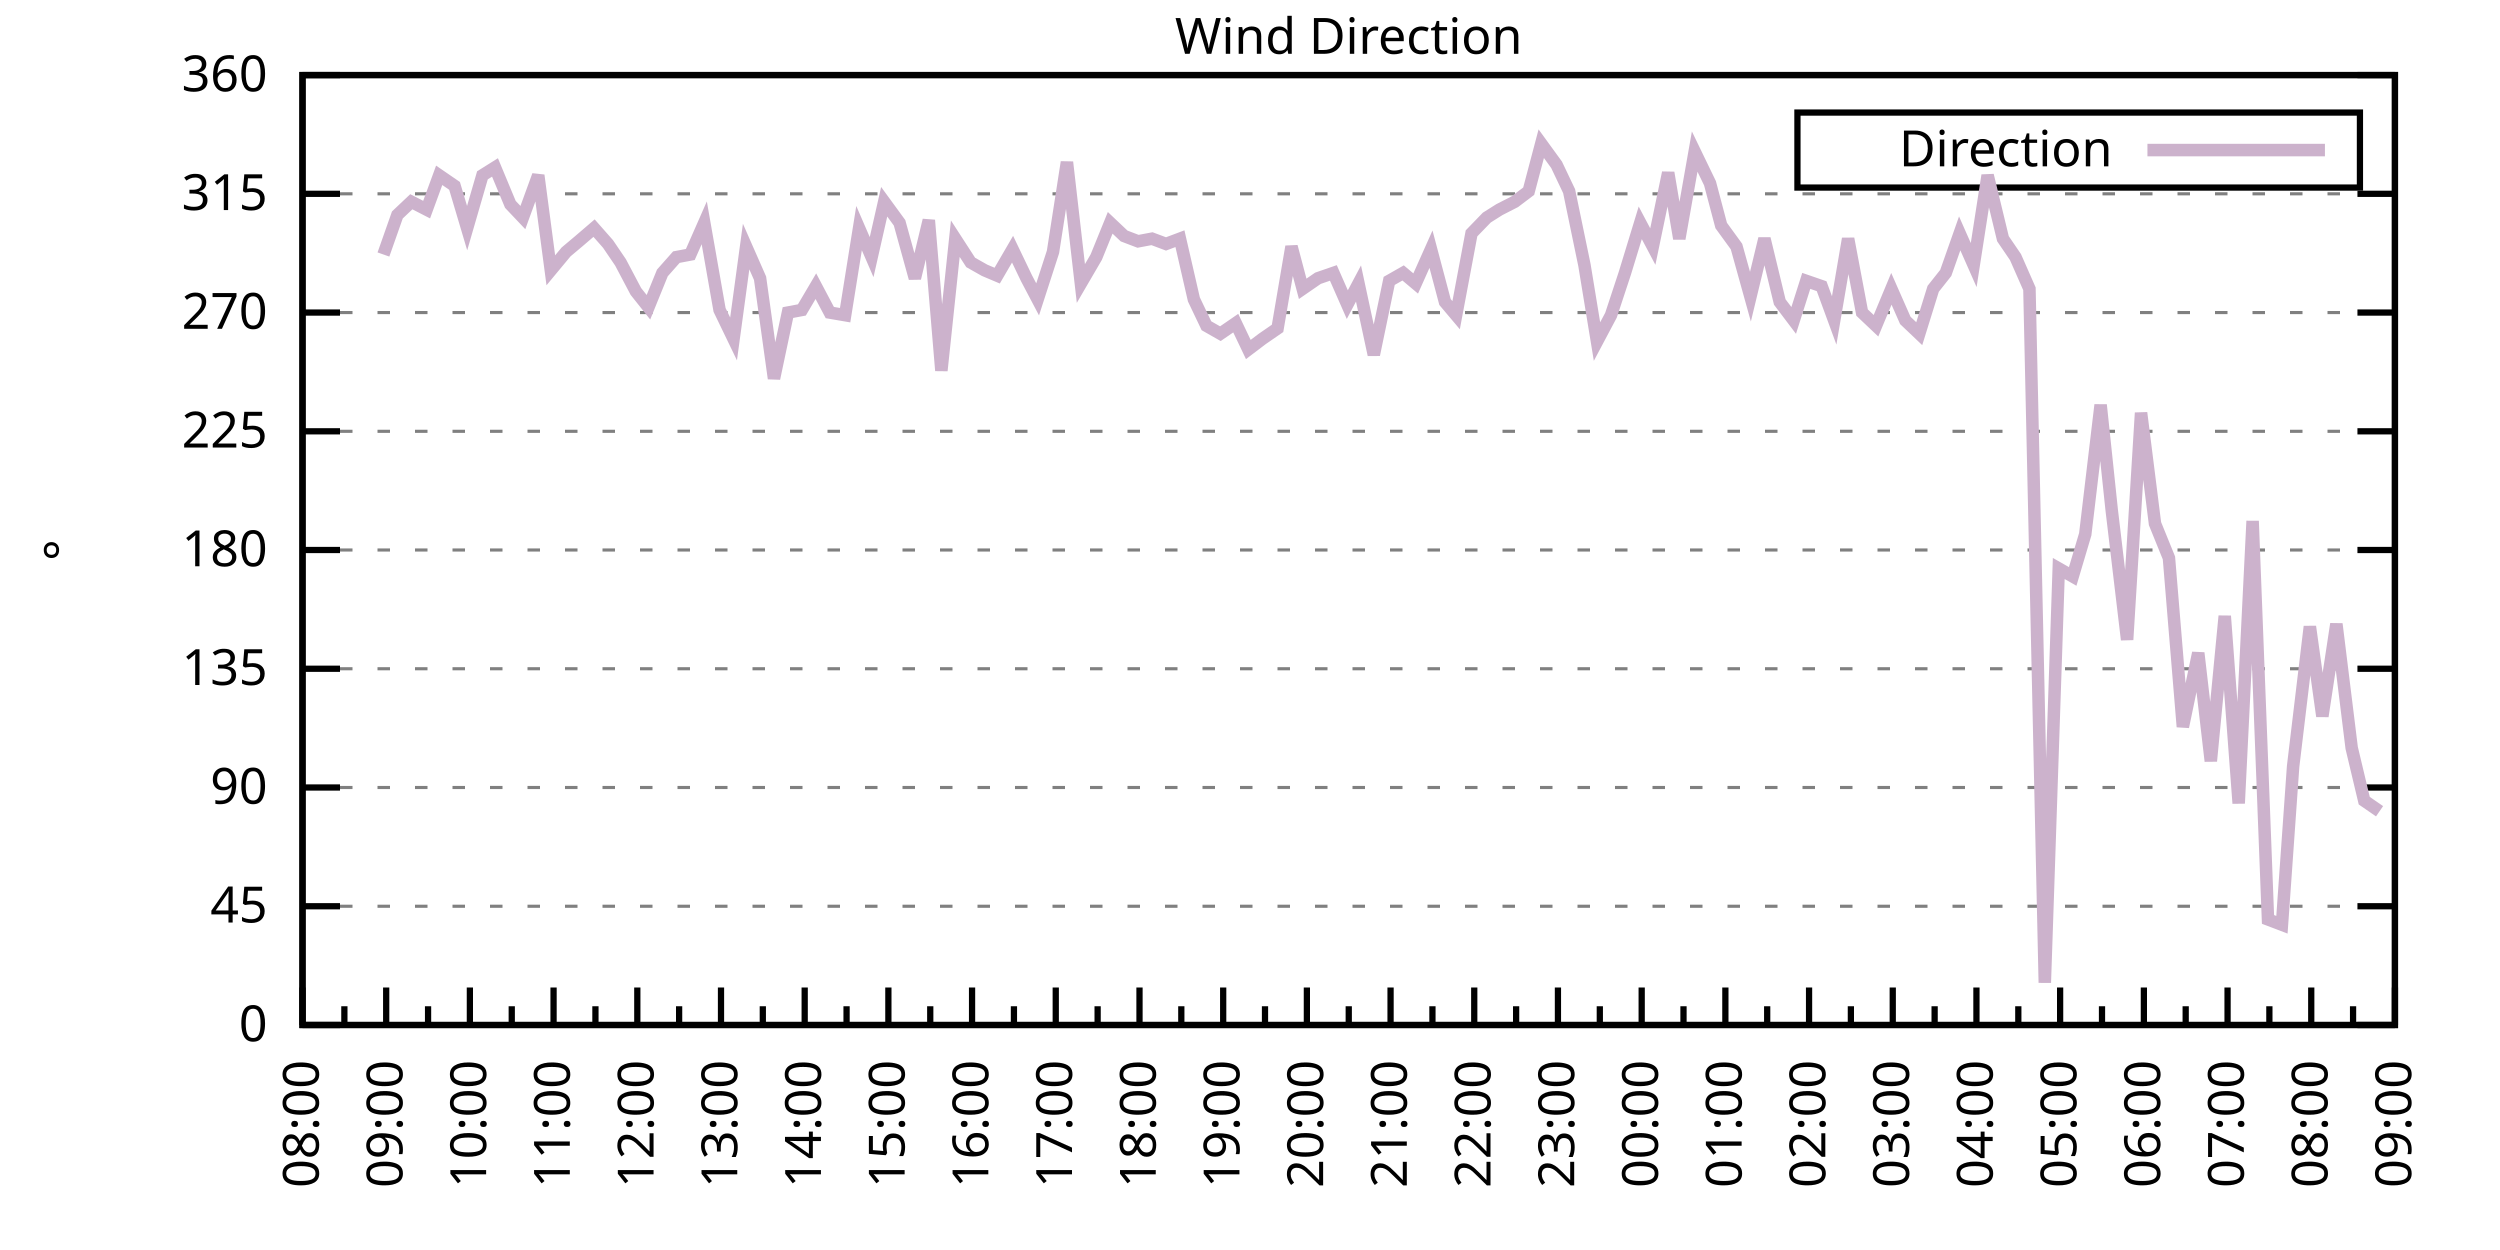
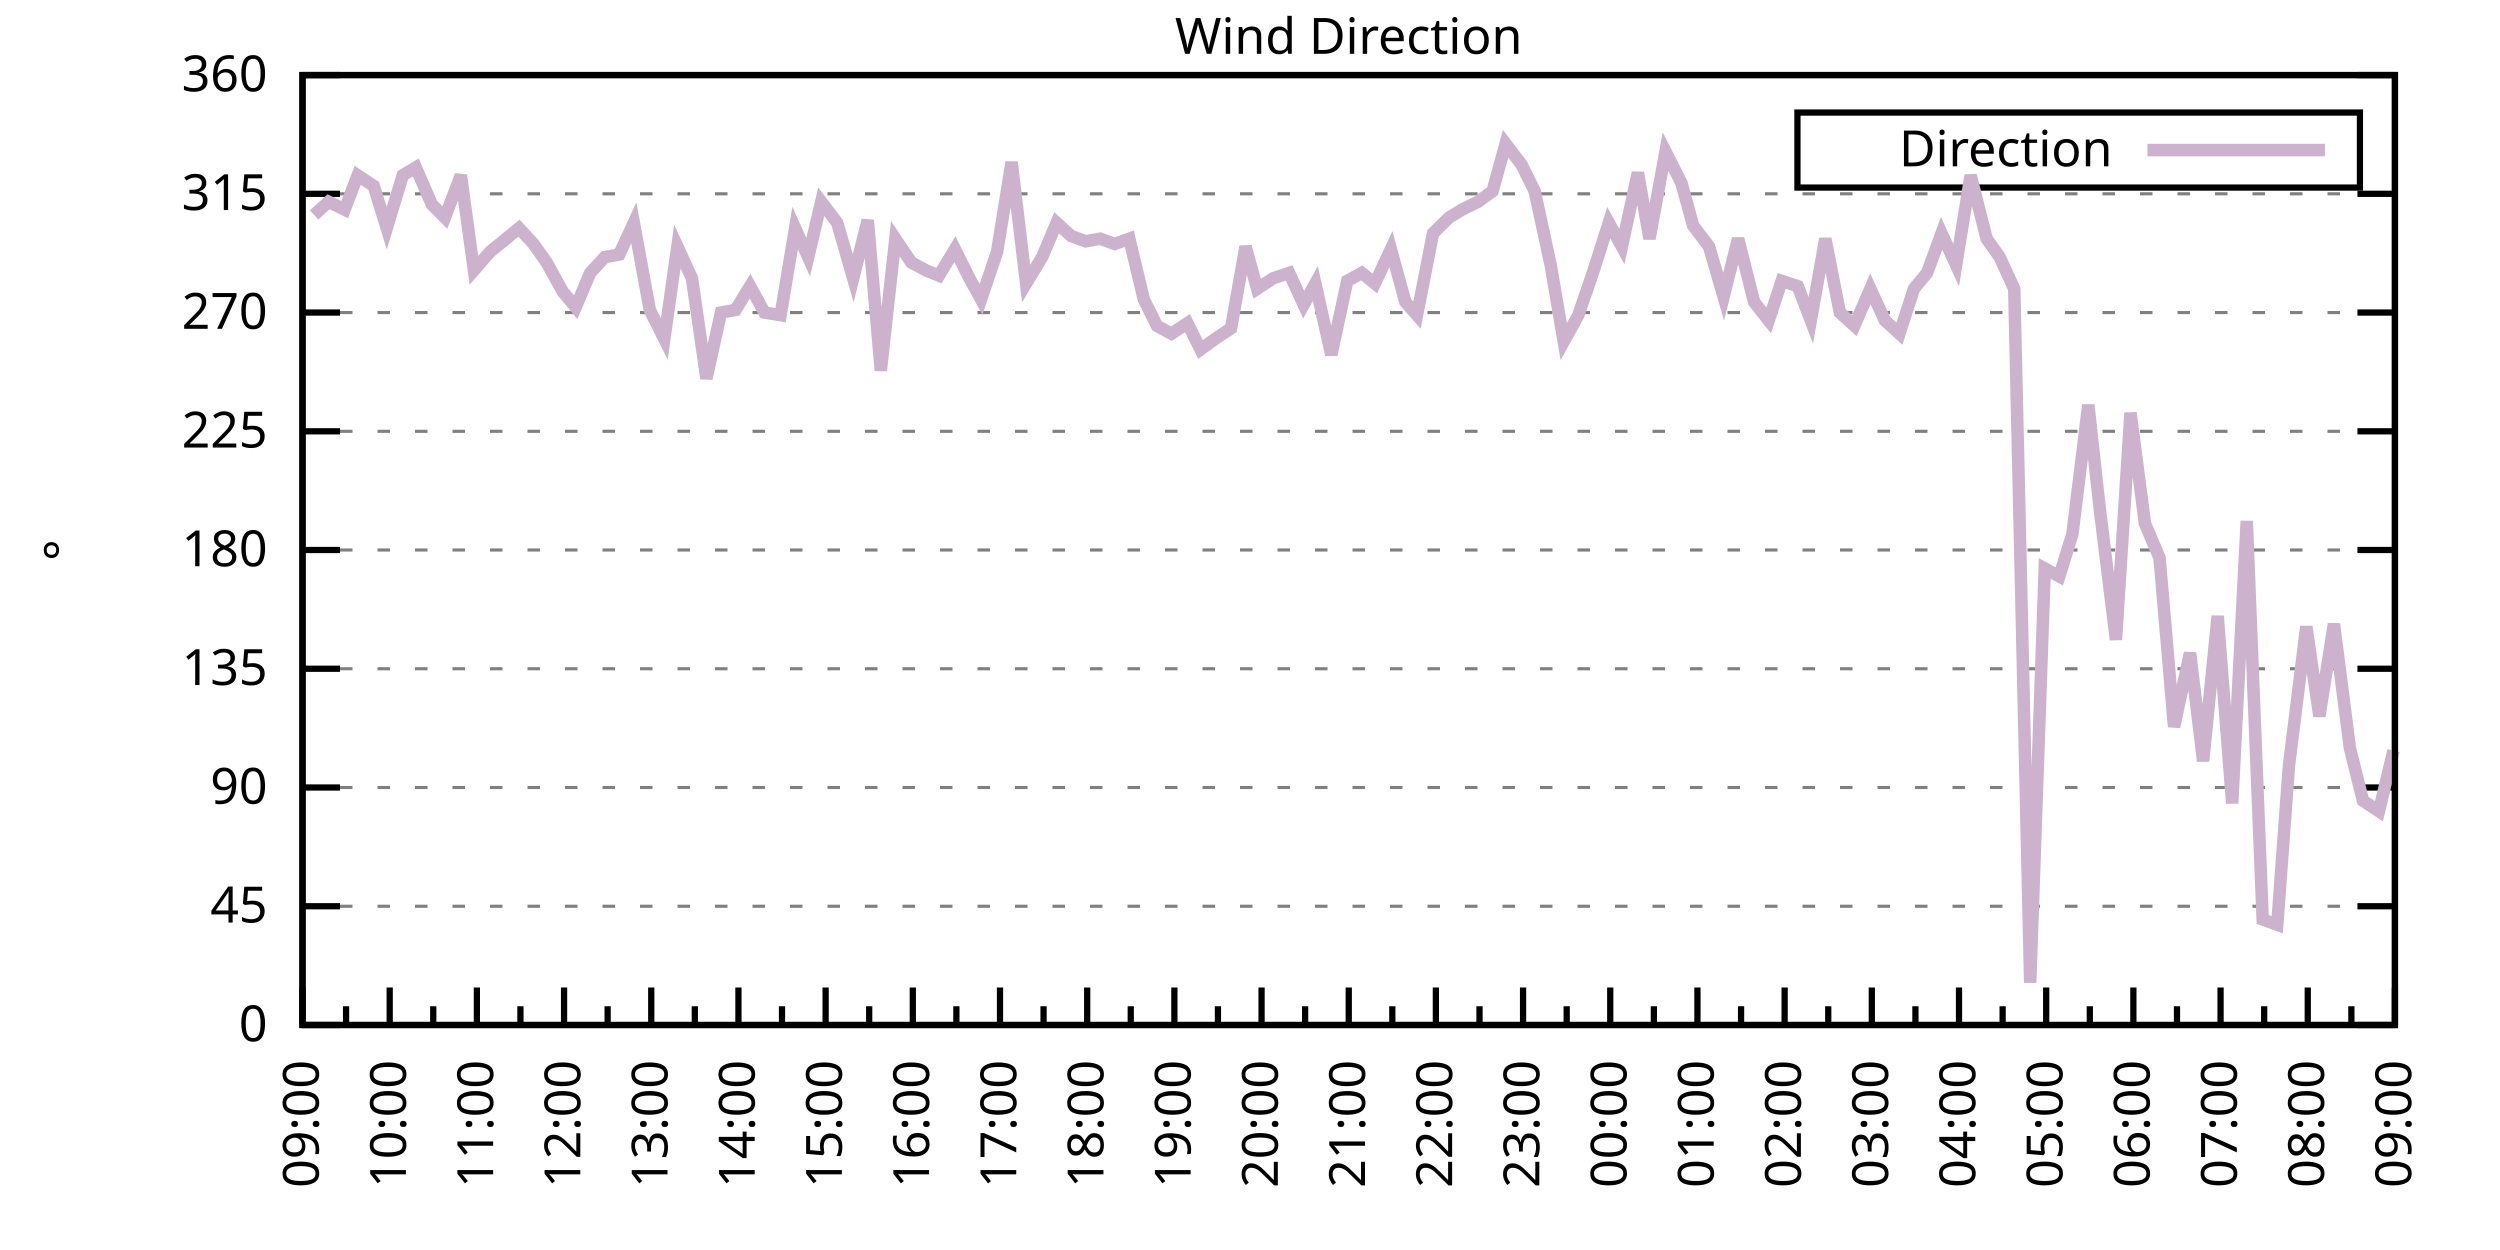
<svg xmlns="http://www.w3.org/2000/svg" xmlns:xlink="http://www.w3.org/1999/xlink" width="400" height="200" viewBox="0 0 400 200">
  <g id="gnuplot_canvas">
    <rect x="0" y="0" width="400" height="200" fill="none" />
    <defs>
      <circle id="gpDot" r="0.5" stroke-width="0.5" stroke="currentColor" />
      <path id="gpPt0" stroke-width="0.333" stroke="currentColor" d="M-1,0 h2 M0,-1 v2" />
      <path id="gpPt1" stroke-width="0.333" stroke="currentColor" d="M-1,-1 L1,1 M1,-1 L-1,1" />
      <path id="gpPt2" stroke-width="0.333" stroke="currentColor" d="M-1,0 L1,0 M0,-1 L0,1 M-1,-1 L1,1 M-1,1 L1,-1" />
      <rect id="gpPt3" stroke-width="0.333" stroke="currentColor" x="-1" y="-1" width="2" height="2" />
      <rect id="gpPt4" stroke-width="0.333" stroke="currentColor" fill="currentColor" x="-1" y="-1" width="2" height="2" />
      <circle id="gpPt5" stroke-width="0.333" stroke="currentColor" cx="0" cy="0" r="1" />
      <use xlink:href="#gpPt5" id="gpPt6" fill="currentColor" stroke="none" />
      <path id="gpPt7" stroke-width="0.333" stroke="currentColor" d="M0,-1.33 L-1.33,0.67 L1.33,0.67 z" />
      <use xlink:href="#gpPt7" id="gpPt8" fill="currentColor" stroke="none" />
      <use xlink:href="#gpPt7" id="gpPt9" stroke="currentColor" transform="rotate(180)" />
      <use xlink:href="#gpPt9" id="gpPt10" fill="currentColor" stroke="none" />
      <use xlink:href="#gpPt3" id="gpPt11" stroke="currentColor" transform="rotate(45)" />
      <use xlink:href="#gpPt11" id="gpPt12" fill="currentColor" stroke="none" />
      <path id="gpPt13" stroke-width="0.333" stroke="currentColor" d="M0,1.330 L1.265,0.411 L0.782,-1.067 L-0.782,-1.076 L-1.265,0.411 z" />
      <use xlink:href="#gpPt13" id="gpPt14" fill="currentColor" stroke="none" />
      <filter id="textbox" filterUnits="objectBoundingBox" x="0" y="0" height="1" width="1">
        <feFlood flood-color="white" flood-opacity="1" result="bgnd" />
        <feComposite in="SourceGraphic" in2="bgnd" operator="atop" />
      </filter>
      <filter id="greybox" filterUnits="objectBoundingBox" x="0" y="0" height="1" width="1">
        <feFlood flood-color="lightgrey" flood-opacity="1" result="grey" />
        <feComposite in="SourceGraphic" in2="grey" operator="atop" />
      </filter>
    </defs>
    <g fill="none" color="white" stroke="currentColor" stroke-width="1.00" stroke-linecap="butt" stroke-linejoin="miter">
</g>
    <g fill="none" color="black" stroke="currentColor" stroke-width="1.00" stroke-linecap="butt" stroke-linejoin="miter">
      <g stroke="none" shape-rendering="crispEdges">
        <polygon fill="rgb(255, 255, 255)" points="48.40,164.00 383.18,164.00 383.18,12.02 48.40,12.02 " />
      </g>
    </g>
    <g fill="none" color="black" stroke="currentColor" stroke-width="1.00" stroke-linecap="butt" stroke-linejoin="miter">
</g>
    <g fill="none" color="black" stroke="black" stroke-width="0.50" stroke-linecap="butt" stroke-linejoin="miter">
</g>
    <g fill="none" color="gray" stroke="currentColor" stroke-width="0.50" stroke-linecap="butt" stroke-linejoin="miter">
      <path stroke="gray" stroke-dasharray="2,4" class="gridline" d="M48.40,164.00 L383.19,164.00  " />
    </g>
    <g fill="none" color="gray" stroke="gray" stroke-width="1.00" stroke-linecap="butt" stroke-linejoin="miter">
</g>
    <g fill="none" color="black" stroke="currentColor" stroke-width="1.00" stroke-linecap="butt" stroke-linejoin="miter">
      <path stroke="black" d="M48.40,164.00 L54.40,164.00 M383.19,164.00 L377.19,164.00  " />
      <g transform="translate(42.80,166.60)" stroke="none" fill="black" font-family="Sans" font-size="8.00" text-anchor="end">
        <text>
          <tspan font-family="Sans"> 0</tspan>
        </text>
      </g>
    </g>
    <g fill="none" color="black" stroke="currentColor" stroke-width="1.00" stroke-linecap="butt" stroke-linejoin="miter">
</g>
    <g fill="none" color="black" stroke="black" stroke-width="0.50" stroke-linecap="butt" stroke-linejoin="miter">
</g>
    <g fill="none" color="gray" stroke="currentColor" stroke-width="0.50" stroke-linecap="butt" stroke-linejoin="miter">
      <path stroke="gray" stroke-dasharray="2,4" class="gridline" d="M48.40,145.00 L383.19,145.00  " />
    </g>
    <g fill="none" color="gray" stroke="gray" stroke-width="1.00" stroke-linecap="butt" stroke-linejoin="miter">
</g>
    <g fill="none" color="black" stroke="currentColor" stroke-width="1.00" stroke-linecap="butt" stroke-linejoin="miter">
      <path stroke="black" d="M48.40,145.00 L54.40,145.00 M383.19,145.00 L377.19,145.00  " />
      <g transform="translate(42.80,147.60)" stroke="none" fill="black" font-family="Sans" font-size="8.00" text-anchor="end">
        <text>
          <tspan font-family="Sans"> 45</tspan>
        </text>
      </g>
    </g>
    <g fill="none" color="black" stroke="currentColor" stroke-width="1.00" stroke-linecap="butt" stroke-linejoin="miter">
</g>
    <g fill="none" color="black" stroke="black" stroke-width="0.50" stroke-linecap="butt" stroke-linejoin="miter">
</g>
    <g fill="none" color="gray" stroke="currentColor" stroke-width="0.50" stroke-linecap="butt" stroke-linejoin="miter">
      <path stroke="gray" stroke-dasharray="2,4" class="gridline" d="M48.40,126.00 L383.19,126.00  " />
    </g>
    <g fill="none" color="gray" stroke="gray" stroke-width="1.00" stroke-linecap="butt" stroke-linejoin="miter">
</g>
    <g fill="none" color="black" stroke="currentColor" stroke-width="1.00" stroke-linecap="butt" stroke-linejoin="miter">
      <path stroke="black" d="M48.40,126.00 L54.40,126.00 M383.19,126.00 L377.19,126.00  " />
      <g transform="translate(42.80,128.60)" stroke="none" fill="black" font-family="Sans" font-size="8.00" text-anchor="end">
        <text>
          <tspan font-family="Sans"> 90</tspan>
        </text>
      </g>
    </g>
    <g fill="none" color="black" stroke="currentColor" stroke-width="1.00" stroke-linecap="butt" stroke-linejoin="miter">
</g>
    <g fill="none" color="black" stroke="black" stroke-width="0.50" stroke-linecap="butt" stroke-linejoin="miter">
</g>
    <g fill="none" color="gray" stroke="currentColor" stroke-width="0.50" stroke-linecap="butt" stroke-linejoin="miter">
      <path stroke="gray" stroke-dasharray="2,4" class="gridline" d="M48.40,107.00 L383.19,107.00  " />
    </g>
    <g fill="none" color="gray" stroke="gray" stroke-width="1.00" stroke-linecap="butt" stroke-linejoin="miter">
</g>
    <g fill="none" color="black" stroke="currentColor" stroke-width="1.00" stroke-linecap="butt" stroke-linejoin="miter">
      <path stroke="black" d="M48.40,107.00 L54.40,107.00 M383.19,107.00 L377.19,107.00  " />
      <g transform="translate(42.80,109.60)" stroke="none" fill="black" font-family="Sans" font-size="8.00" text-anchor="end">
        <text>
          <tspan font-family="Sans"> 135</tspan>
        </text>
      </g>
    </g>
    <g fill="none" color="black" stroke="currentColor" stroke-width="1.00" stroke-linecap="butt" stroke-linejoin="miter">
</g>
    <g fill="none" color="black" stroke="black" stroke-width="0.50" stroke-linecap="butt" stroke-linejoin="miter">
</g>
    <g fill="none" color="gray" stroke="currentColor" stroke-width="0.50" stroke-linecap="butt" stroke-linejoin="miter">
      <path stroke="gray" stroke-dasharray="2,4" class="gridline" d="M48.40,88.00 L383.19,88.00  " />
    </g>
    <g fill="none" color="gray" stroke="gray" stroke-width="1.00" stroke-linecap="butt" stroke-linejoin="miter">
</g>
    <g fill="none" color="black" stroke="currentColor" stroke-width="1.00" stroke-linecap="butt" stroke-linejoin="miter">
      <path stroke="black" d="M48.40,88.00 L54.40,88.00 M383.19,88.00 L377.19,88.00  " />
      <g transform="translate(42.80,90.60)" stroke="none" fill="black" font-family="Sans" font-size="8.00" text-anchor="end">
        <text>
          <tspan font-family="Sans"> 180</tspan>
        </text>
      </g>
    </g>
    <g fill="none" color="black" stroke="currentColor" stroke-width="1.00" stroke-linecap="butt" stroke-linejoin="miter">
</g>
    <g fill="none" color="black" stroke="black" stroke-width="0.50" stroke-linecap="butt" stroke-linejoin="miter">
</g>
    <g fill="none" color="gray" stroke="currentColor" stroke-width="0.50" stroke-linecap="butt" stroke-linejoin="miter">
      <path stroke="gray" stroke-dasharray="2,4" class="gridline" d="M48.40,69.01 L383.19,69.01  " />
    </g>
    <g fill="none" color="gray" stroke="gray" stroke-width="1.00" stroke-linecap="butt" stroke-linejoin="miter">
</g>
    <g fill="none" color="black" stroke="currentColor" stroke-width="1.00" stroke-linecap="butt" stroke-linejoin="miter">
      <path stroke="black" d="M48.40,69.01 L54.40,69.01 M383.19,69.01 L377.19,69.01  " />
      <g transform="translate(42.80,71.61)" stroke="none" fill="black" font-family="Sans" font-size="8.00" text-anchor="end">
        <text>
          <tspan font-family="Sans"> 225</tspan>
        </text>
      </g>
    </g>
    <g fill="none" color="black" stroke="currentColor" stroke-width="1.00" stroke-linecap="butt" stroke-linejoin="miter">
</g>
    <g fill="none" color="black" stroke="black" stroke-width="0.50" stroke-linecap="butt" stroke-linejoin="miter">
</g>
    <g fill="none" color="gray" stroke="currentColor" stroke-width="0.50" stroke-linecap="butt" stroke-linejoin="miter">
      <path stroke="gray" stroke-dasharray="2,4" class="gridline" d="M48.40,50.01 L383.19,50.01  " />
    </g>
    <g fill="none" color="gray" stroke="gray" stroke-width="1.00" stroke-linecap="butt" stroke-linejoin="miter">
</g>
    <g fill="none" color="black" stroke="currentColor" stroke-width="1.00" stroke-linecap="butt" stroke-linejoin="miter">
      <path stroke="black" d="M48.40,50.01 L54.40,50.01 M383.19,50.01 L377.19,50.01  " />
      <g transform="translate(42.80,52.61)" stroke="none" fill="black" font-family="Sans" font-size="8.00" text-anchor="end">
        <text>
          <tspan font-family="Sans"> 270</tspan>
        </text>
      </g>
    </g>
    <g fill="none" color="black" stroke="currentColor" stroke-width="1.00" stroke-linecap="butt" stroke-linejoin="miter">
</g>
    <g fill="none" color="black" stroke="black" stroke-width="0.50" stroke-linecap="butt" stroke-linejoin="miter">
</g>
    <g fill="none" color="gray" stroke="currentColor" stroke-width="0.50" stroke-linecap="butt" stroke-linejoin="miter">
      <path stroke="gray" stroke-dasharray="2,4" class="gridline" d="M48.40,31.01 L383.19,31.01  " />
    </g>
    <g fill="none" color="gray" stroke="gray" stroke-width="1.00" stroke-linecap="butt" stroke-linejoin="miter">
</g>
    <g fill="none" color="black" stroke="currentColor" stroke-width="1.00" stroke-linecap="butt" stroke-linejoin="miter">
      <path stroke="black" d="M48.40,31.01 L54.40,31.01 M383.19,31.01 L377.19,31.01  " />
      <g transform="translate(42.80,33.61)" stroke="none" fill="black" font-family="Sans" font-size="8.00" text-anchor="end">
        <text>
          <tspan font-family="Sans"> 315</tspan>
        </text>
      </g>
    </g>
    <g fill="none" color="black" stroke="currentColor" stroke-width="1.00" stroke-linecap="butt" stroke-linejoin="miter">
</g>
    <g fill="none" color="black" stroke="black" stroke-width="0.50" stroke-linecap="butt" stroke-linejoin="miter">
</g>
    <g fill="none" color="gray" stroke="currentColor" stroke-width="0.50" stroke-linecap="butt" stroke-linejoin="miter">
      <path stroke="gray" stroke-dasharray="2,4" class="gridline" d="M48.40,12.01 L383.19,12.01  " />
    </g>
    <g fill="none" color="gray" stroke="gray" stroke-width="1.00" stroke-linecap="butt" stroke-linejoin="miter">
</g>
    <g fill="none" color="black" stroke="currentColor" stroke-width="1.00" stroke-linecap="butt" stroke-linejoin="miter">
      <path stroke="black" d="M48.40,12.01 L54.40,12.01 M383.19,12.01 L377.19,12.01  " />
      <g transform="translate(42.80,14.61)" stroke="none" fill="black" font-family="Sans" font-size="8.00" text-anchor="end">
        <text>
          <tspan font-family="Sans"> 360</tspan>
        </text>
      </g>
    </g>
    <g fill="none" color="black" stroke="currentColor" stroke-width="1.00" stroke-linecap="butt" stroke-linejoin="miter">
      <path stroke="black" d="M48.40,164.00 L48.40,158.00  " />
      <g transform="translate(51.00,169.60) rotate(270)" stroke="none" fill="black" font-family="Sans" font-size="8.00" text-anchor="end">
        <text>
+           <tspan font-family="Sans">09:00</tspan>
+         </text>
+       </g>
+     </g>
+     <g fill="none" color="black" stroke="currentColor" stroke-width="1.00" stroke-linecap="butt" stroke-linejoin="miter">
+       <path stroke="black" d="M55.37,164.00 L55.37,161.00 M62.35,164.00 L62.35,158.00  " />
+       <g transform="translate(64.95,169.60) rotate(270)" stroke="none" fill="black" font-family="Sans" font-size="8.00" text-anchor="end">
+         <text>
+           <tspan font-family="Sans">10:00</tspan>
+         </text>
+       </g>
+     </g>
+     <g fill="none" color="black" stroke="currentColor" stroke-width="1.00" stroke-linecap="butt" stroke-linejoin="miter">
+       <path stroke="black" d="M69.32,164.00 L69.32,161.00 M76.30,164.00 L76.30,158.00  " />
+       <g transform="translate(78.90,169.60) rotate(270)" stroke="none" fill="black" font-family="Sans" font-size="8.00" text-anchor="end">
+         <text>
+           <tspan font-family="Sans">11:00</tspan>
+         </text>
+       </g>
+     </g>
+     <g fill="none" color="black" stroke="currentColor" stroke-width="1.00" stroke-linecap="butt" stroke-linejoin="miter">
+       <path stroke="black" d="M83.27,164.00 L83.27,161.00 M90.25,164.00 L90.25,158.00  " />
+       <g transform="translate(92.85,169.60) rotate(270)" stroke="none" fill="black" font-family="Sans" font-size="8.00" text-anchor="end">
+         <text>
+           <tspan font-family="Sans">12:00</tspan>
+         </text>
+       </g>
+     </g>
+     <g fill="none" color="black" stroke="currentColor" stroke-width="1.00" stroke-linecap="butt" stroke-linejoin="miter">
+       <path stroke="black" d="M97.22,164.00 L97.22,161.00 M104.20,164.00 L104.20,158.00  " />
+       <g transform="translate(106.80,169.60) rotate(270)" stroke="none" fill="black" font-family="Sans" font-size="8.00" text-anchor="end">
+         <text>
+           <tspan font-family="Sans">13:00</tspan>
+         </text>
+       </g>
+     </g>
+     <g fill="none" color="black" stroke="currentColor" stroke-width="1.00" stroke-linecap="butt" stroke-linejoin="miter">
+       <path stroke="black" d="M111.17,164.00 L111.17,161.00 M118.15,164.00 L118.15,158.00  " />
+       <g transform="translate(120.75,169.60) rotate(270)" stroke="none" fill="black" font-family="Sans" font-size="8.00" text-anchor="end">
+         <text>
+           <tspan font-family="Sans">14:00</tspan>
+         </text>
+       </g>
+     </g>
+     <g fill="none" color="black" stroke="currentColor" stroke-width="1.00" stroke-linecap="butt" stroke-linejoin="miter">
+       <path stroke="black" d="M125.12,164.00 L125.12,161.00 M132.10,164.00 L132.10,158.00  " />
+       <g transform="translate(134.70,169.60) rotate(270)" stroke="none" fill="black" font-family="Sans" font-size="8.00" text-anchor="end">
+         <text>
+           <tspan font-family="Sans">15:00</tspan>
+         </text>
+       </g>
+     </g>
+     <g fill="none" color="black" stroke="currentColor" stroke-width="1.00" stroke-linecap="butt" stroke-linejoin="miter">
+       <path stroke="black" d="M139.07,164.00 L139.07,161.00 M146.05,164.00 L146.05,158.00  " />
+       <g transform="translate(148.65,169.60) rotate(270)" stroke="none" fill="black" font-family="Sans" font-size="8.00" text-anchor="end">
+         <text>
+           <tspan font-family="Sans">16:00</tspan>
+         </text>
+       </g>
+     </g>
+     <g fill="none" color="black" stroke="currentColor" stroke-width="1.00" stroke-linecap="butt" stroke-linejoin="miter">
+       <path stroke="black" d="M153.02,164.00 L153.02,161.00 M160.00,164.00 L160.00,158.00  " />
+       <g transform="translate(162.60,169.60) rotate(270)" stroke="none" fill="black" font-family="Sans" font-size="8.00" text-anchor="end">
+         <text>
+           <tspan font-family="Sans">17:00</tspan>
+         </text>
+       </g>
+     </g>
+     <g fill="none" color="black" stroke="currentColor" stroke-width="1.00" stroke-linecap="butt" stroke-linejoin="miter">
+       <path stroke="black" d="M166.97,164.00 L166.97,161.00 M173.95,164.00 L173.95,158.00  " />
+       <g transform="translate(176.55,169.60) rotate(270)" stroke="none" fill="black" font-family="Sans" font-size="8.00" text-anchor="end">
+         <text>
+           <tspan font-family="Sans">18:00</tspan>
+         </text>
+       </g>
+     </g>
+     <g fill="none" color="black" stroke="currentColor" stroke-width="1.00" stroke-linecap="butt" stroke-linejoin="miter">
+       <path stroke="black" d="M180.92,164.00 L180.92,161.00 M187.90,164.00 L187.90,158.00  " />
+       <g transform="translate(190.50,169.60) rotate(270)" stroke="none" fill="black" font-family="Sans" font-size="8.00" text-anchor="end">
+         <text>
+           <tspan font-family="Sans">19:00</tspan>
+         </text>
+       </g>
+     </g>
+     <g fill="none" color="black" stroke="currentColor" stroke-width="1.00" stroke-linecap="butt" stroke-linejoin="miter">
+       <path stroke="black" d="M194.87,164.00 L194.87,161.00 M201.85,164.00 L201.85,158.00  " />
+       <g transform="translate(204.45,169.60) rotate(270)" stroke="none" fill="black" font-family="Sans" font-size="8.00" text-anchor="end">
+         <text>
+           <tspan font-family="Sans">20:00</tspan>
+         </text>
+       </g>
+     </g>
+     <g fill="none" color="black" stroke="currentColor" stroke-width="1.00" stroke-linecap="butt" stroke-linejoin="miter">
+       <path stroke="black" d="M208.82,164.00 L208.82,161.00 M215.80,164.00 L215.80,158.00  " />
+       <g transform="translate(218.40,169.60) rotate(270)" stroke="none" fill="black" font-family="Sans" font-size="8.00" text-anchor="end">
+         <text>
+           <tspan font-family="Sans">21:00</tspan>
+         </text>
+       </g>
+     </g>
+     <g fill="none" color="black" stroke="currentColor" stroke-width="1.00" stroke-linecap="butt" stroke-linejoin="miter">
+       <path stroke="black" d="M222.77,164.00 L222.77,161.00 M229.74,164.00 L229.74,158.00  " />
+       <g transform="translate(232.34,169.60) rotate(270)" stroke="none" fill="black" font-family="Sans" font-size="8.00" text-anchor="end">
+         <text>
+           <tspan font-family="Sans">22:00</tspan>
+         </text>
+       </g>
+     </g>
+     <g fill="none" color="black" stroke="currentColor" stroke-width="1.00" stroke-linecap="butt" stroke-linejoin="miter">
+       <path stroke="black" d="M236.72,164.00 L236.72,161.00 M243.69,164.00 L243.69,158.00  " />
+       <g transform="translate(246.29,169.60) rotate(270)" stroke="none" fill="black" font-family="Sans" font-size="8.00" text-anchor="end">
+         <text>
+           <tspan font-family="Sans">23:00</tspan>
+         </text>
+       </g>
+     </g>
+     <g fill="none" color="black" stroke="currentColor" stroke-width="1.00" stroke-linecap="butt" stroke-linejoin="miter">
+       <path stroke="black" d="M250.67,164.00 L250.67,161.00 M257.64,164.00 L257.64,158.00  " />
+       <g transform="translate(260.24,169.60) rotate(270)" stroke="none" fill="black" font-family="Sans" font-size="8.00" text-anchor="end">
+         <text>
+           <tspan font-family="Sans">00:00</tspan>
+         </text>
+       </g>
+     </g>
+     <g fill="none" color="black" stroke="currentColor" stroke-width="1.00" stroke-linecap="butt" stroke-linejoin="miter">
+       <path stroke="black" d="M264.62,164.00 L264.62,161.00 M271.59,164.00 L271.59,158.00  " />
+       <g transform="translate(274.19,169.60) rotate(270)" stroke="none" fill="black" font-family="Sans" font-size="8.00" text-anchor="end">
+         <text>
+           <tspan font-family="Sans">01:00</tspan>
+         </text>
+       </g>
+     </g>
+     <g fill="none" color="black" stroke="currentColor" stroke-width="1.00" stroke-linecap="butt" stroke-linejoin="miter">
+       <path stroke="black" d="M278.57,164.00 L278.57,161.00 M285.54,164.00 L285.54,158.00  " />
+       <g transform="translate(288.14,169.60) rotate(270)" stroke="none" fill="black" font-family="Sans" font-size="8.00" text-anchor="end">
+         <text>
+           <tspan font-family="Sans">02:00</tspan>
+         </text>
+       </g>
+     </g>
+     <g fill="none" color="black" stroke="currentColor" stroke-width="1.00" stroke-linecap="butt" stroke-linejoin="miter">
+       <path stroke="black" d="M292.52,164.00 L292.52,161.00 M299.49,164.00 L299.49,158.00  " />
+       <g transform="translate(302.09,169.60) rotate(270)" stroke="none" fill="black" font-family="Sans" font-size="8.00" text-anchor="end">
+         <text>
+           <tspan font-family="Sans">03:00</tspan>
+         </text>
+       </g>
+     </g>
+     <g fill="none" color="black" stroke="currentColor" stroke-width="1.00" stroke-linecap="butt" stroke-linejoin="miter">
+       <path stroke="black" d="M306.47,164.00 L306.47,161.00 M313.44,164.00 L313.44,158.00  " />
+       <g transform="translate(316.04,169.60) rotate(270)" stroke="none" fill="black" font-family="Sans" font-size="8.00" text-anchor="end">
+         <text>
+           <tspan font-family="Sans">04:00</tspan>
+         </text>
+       </g>
+     </g>
+     <g fill="none" color="black" stroke="currentColor" stroke-width="1.00" stroke-linecap="butt" stroke-linejoin="miter">
+       <path stroke="black" d="M320.42,164.00 L320.42,161.00 M327.39,164.00 L327.39,158.00  " />
+       <g transform="translate(329.99,169.60) rotate(270)" stroke="none" fill="black" font-family="Sans" font-size="8.00" text-anchor="end">
+         <text>
+           <tspan font-family="Sans">05:00</tspan>
+         </text>
+       </g>
+     </g>
+     <g fill="none" color="black" stroke="currentColor" stroke-width="1.00" stroke-linecap="butt" stroke-linejoin="miter">
+       <path stroke="black" d="M334.37,164.00 L334.37,161.00 M341.34,164.00 L341.34,158.00  " />
+       <g transform="translate(343.94,169.60) rotate(270)" stroke="none" fill="black" font-family="Sans" font-size="8.00" text-anchor="end">
+         <text>
+           <tspan font-family="Sans">06:00</tspan>
+         </text>
+       </g>
+     </g>
+     <g fill="none" color="black" stroke="currentColor" stroke-width="1.00" stroke-linecap="butt" stroke-linejoin="miter">
+       <path stroke="black" d="M348.32,164.00 L348.32,161.00 M355.29,164.00 L355.29,158.00  " />
+       <g transform="translate(357.89,169.60) rotate(270)" stroke="none" fill="black" font-family="Sans" font-size="8.00" text-anchor="end">
+         <text>
+           <tspan font-family="Sans">07:00</tspan>
+         </text>
+       </g>
+     </g>
+     <g fill="none" color="black" stroke="currentColor" stroke-width="1.00" stroke-linecap="butt" stroke-linejoin="miter">
+       <path stroke="black" d="M362.27,164.00 L362.27,161.00 M369.24,164.00 L369.24,158.00  " />
+       <g transform="translate(371.84,169.60) rotate(270)" stroke="none" fill="black" font-family="Sans" font-size="8.00" text-anchor="end">
+         <text>
          <tspan font-family="Sans">08:00</tspan>
        </text>
      </g>
    </g>
    <g fill="none" color="black" stroke="currentColor" stroke-width="1.00" stroke-linecap="butt" stroke-linejoin="miter">
-       <path stroke="black" d="M55.10,164.00 L55.10,161.00 M61.79,164.00 L61.79,158.00  " />
-       <g transform="translate(64.39,169.60) rotate(270)" stroke="none" fill="black" font-family="Sans" font-size="8.00" text-anchor="end">
-         <text>
-           <tspan font-family="Sans">09:00</tspan>
-         </text>
-       </g>
-     </g>
-     <g fill="none" color="black" stroke="currentColor" stroke-width="1.00" stroke-linecap="butt" stroke-linejoin="miter">
-       <path stroke="black" d="M68.49,164.00 L68.49,161.00 M75.18,164.00 L75.18,158.00  " />
-       <g transform="translate(77.78,169.60) rotate(270)" stroke="none" fill="black" font-family="Sans" font-size="8.00" text-anchor="end">
-         <text>
-           <tspan font-family="Sans">10:00</tspan>
-         </text>
-       </g>
-     </g>
-     <g fill="none" color="black" stroke="currentColor" stroke-width="1.00" stroke-linecap="butt" stroke-linejoin="miter">
-       <path stroke="black" d="M81.88,164.00 L81.88,161.00 M88.57,164.00 L88.57,158.00  " />
-       <g transform="translate(91.17,169.60) rotate(270)" stroke="none" fill="black" font-family="Sans" font-size="8.00" text-anchor="end">
-         <text>
-           <tspan font-family="Sans">11:00</tspan>
-         </text>
-       </g>
-     </g>
-     <g fill="none" color="black" stroke="currentColor" stroke-width="1.00" stroke-linecap="butt" stroke-linejoin="miter">
-       <path stroke="black" d="M95.27,164.00 L95.27,161.00 M101.97,164.00 L101.97,158.00  " />
-       <g transform="translate(104.57,169.60) rotate(270)" stroke="none" fill="black" font-family="Sans" font-size="8.00" text-anchor="end">
-         <text>
-           <tspan font-family="Sans">12:00</tspan>
-         </text>
-       </g>
-     </g>
-     <g fill="none" color="black" stroke="currentColor" stroke-width="1.00" stroke-linecap="butt" stroke-linejoin="miter">
-       <path stroke="black" d="M108.66,164.00 L108.66,161.00 M115.36,164.00 L115.36,158.00  " />
-       <g transform="translate(117.96,169.60) rotate(270)" stroke="none" fill="black" font-family="Sans" font-size="8.00" text-anchor="end">
-         <text>
-           <tspan font-family="Sans">13:00</tspan>
-         </text>
-       </g>
-     </g>
-     <g fill="none" color="black" stroke="currentColor" stroke-width="1.00" stroke-linecap="butt" stroke-linejoin="miter">
-       <path stroke="black" d="M122.05,164.00 L122.05,161.00 M128.75,164.00 L128.75,158.00  " />
-       <g transform="translate(131.35,169.60) rotate(270)" stroke="none" fill="black" font-family="Sans" font-size="8.00" text-anchor="end">
-         <text>
-           <tspan font-family="Sans">14:00</tspan>
-         </text>
-       </g>
-     </g>
-     <g fill="none" color="black" stroke="currentColor" stroke-width="1.00" stroke-linecap="butt" stroke-linejoin="miter">
-       <path stroke="black" d="M135.45,164.00 L135.45,161.00 M142.14,164.00 L142.14,158.00  " />
-       <g transform="translate(144.74,169.60) rotate(270)" stroke="none" fill="black" font-family="Sans" font-size="8.00" text-anchor="end">
-         <text>
-           <tspan font-family="Sans">15:00</tspan>
-         </text>
-       </g>
-     </g>
-     <g fill="none" color="black" stroke="currentColor" stroke-width="1.00" stroke-linecap="butt" stroke-linejoin="miter">
-       <path stroke="black" d="M148.84,164.00 L148.84,161.00 M155.53,164.00 L155.53,158.00  " />
-       <g transform="translate(158.13,169.60) rotate(270)" stroke="none" fill="black" font-family="Sans" font-size="8.00" text-anchor="end">
-         <text>
-           <tspan font-family="Sans">16:00</tspan>
-         </text>
-       </g>
-     </g>
-     <g fill="none" color="black" stroke="currentColor" stroke-width="1.00" stroke-linecap="butt" stroke-linejoin="miter">
-       <path stroke="black" d="M162.23,164.00 L162.23,161.00 M168.92,164.00 L168.92,158.00  " />
-       <g transform="translate(171.52,169.60) rotate(270)" stroke="none" fill="black" font-family="Sans" font-size="8.00" text-anchor="end">
-         <text>
-           <tspan font-family="Sans">17:00</tspan>
-         </text>
-       </g>
-     </g>
-     <g fill="none" color="black" stroke="currentColor" stroke-width="1.00" stroke-linecap="butt" stroke-linejoin="miter">
-       <path stroke="black" d="M175.62,164.00 L175.62,161.00 M182.32,164.00 L182.32,158.00  " />
-       <g transform="translate(184.92,169.60) rotate(270)" stroke="none" fill="black" font-family="Sans" font-size="8.00" text-anchor="end">
-         <text>
-           <tspan font-family="Sans">18:00</tspan>
-         </text>
-       </g>
-     </g>
-     <g fill="none" color="black" stroke="currentColor" stroke-width="1.00" stroke-linecap="butt" stroke-linejoin="miter">
-       <path stroke="black" d="M189.01,164.00 L189.01,161.00 M195.71,164.00 L195.71,158.00  " />
-       <g transform="translate(198.31,169.60) rotate(270)" stroke="none" fill="black" font-family="Sans" font-size="8.00" text-anchor="end">
-         <text>
-           <tspan font-family="Sans">19:00</tspan>
-         </text>
-       </g>
-     </g>
-     <g fill="none" color="black" stroke="currentColor" stroke-width="1.00" stroke-linecap="butt" stroke-linejoin="miter">
-       <path stroke="black" d="M202.40,164.00 L202.40,161.00 M209.10,164.00 L209.10,158.00  " />
-       <g transform="translate(211.70,169.60) rotate(270)" stroke="none" fill="black" font-family="Sans" font-size="8.00" text-anchor="end">
-         <text>
-           <tspan font-family="Sans">20:00</tspan>
-         </text>
-       </g>
-     </g>
-     <g fill="none" color="black" stroke="currentColor" stroke-width="1.00" stroke-linecap="butt" stroke-linejoin="miter">
-       <path stroke="black" d="M215.80,164.00 L215.80,161.00 M222.49,164.00 L222.49,158.00  " />
-       <g transform="translate(225.09,169.60) rotate(270)" stroke="none" fill="black" font-family="Sans" font-size="8.00" text-anchor="end">
-         <text>
-           <tspan font-family="Sans">21:00</tspan>
-         </text>
-       </g>
-     </g>
-     <g fill="none" color="black" stroke="currentColor" stroke-width="1.00" stroke-linecap="butt" stroke-linejoin="miter">
-       <path stroke="black" d="M229.19,164.00 L229.19,161.00 M235.88,164.00 L235.88,158.00  " />
-       <g transform="translate(238.48,169.60) rotate(270)" stroke="none" fill="black" font-family="Sans" font-size="8.00" text-anchor="end">
-         <text>
-           <tspan font-family="Sans">22:00</tspan>
-         </text>
-       </g>
-     </g>
-     <g fill="none" color="black" stroke="currentColor" stroke-width="1.00" stroke-linecap="butt" stroke-linejoin="miter">
-       <path stroke="black" d="M242.58,164.00 L242.58,161.00 M249.27,164.00 L249.27,158.00  " />
-       <g transform="translate(251.87,169.60) rotate(270)" stroke="none" fill="black" font-family="Sans" font-size="8.00" text-anchor="end">
-         <text>
-           <tspan font-family="Sans">23:00</tspan>
-         </text>
-       </g>
-     </g>
-     <g fill="none" color="black" stroke="currentColor" stroke-width="1.00" stroke-linecap="butt" stroke-linejoin="miter">
-       <path stroke="black" d="M255.97,164.00 L255.97,161.00 M262.67,164.00 L262.67,158.00  " />
-       <g transform="translate(265.27,169.60) rotate(270)" stroke="none" fill="black" font-family="Sans" font-size="8.00" text-anchor="end">
-         <text>
-           <tspan font-family="Sans">00:00</tspan>
-         </text>
-       </g>
-     </g>
-     <g fill="none" color="black" stroke="currentColor" stroke-width="1.00" stroke-linecap="butt" stroke-linejoin="miter">
-       <path stroke="black" d="M269.36,164.00 L269.36,161.00 M276.06,164.00 L276.06,158.00  " />
-       <g transform="translate(278.66,169.60) rotate(270)" stroke="none" fill="black" font-family="Sans" font-size="8.00" text-anchor="end">
-         <text>
-           <tspan font-family="Sans">01:00</tspan>
-         </text>
-       </g>
-     </g>
-     <g fill="none" color="black" stroke="currentColor" stroke-width="1.00" stroke-linecap="butt" stroke-linejoin="miter">
-       <path stroke="black" d="M282.75,164.00 L282.75,161.00 M289.45,164.00 L289.45,158.00  " />
-       <g transform="translate(292.05,169.60) rotate(270)" stroke="none" fill="black" font-family="Sans" font-size="8.00" text-anchor="end">
-         <text>
-           <tspan font-family="Sans">02:00</tspan>
-         </text>
-       </g>
-     </g>
-     <g fill="none" color="black" stroke="currentColor" stroke-width="1.00" stroke-linecap="butt" stroke-linejoin="miter">
-       <path stroke="black" d="M296.14,164.00 L296.14,161.00 M302.84,164.00 L302.84,158.00  " />
-       <g transform="translate(305.44,169.60) rotate(270)" stroke="none" fill="black" font-family="Sans" font-size="8.00" text-anchor="end">
-         <text>
-           <tspan font-family="Sans">03:00</tspan>
-         </text>
-       </g>
-     </g>
-     <g fill="none" color="black" stroke="currentColor" stroke-width="1.00" stroke-linecap="butt" stroke-linejoin="miter">
-       <path stroke="black" d="M309.54,164.00 L309.54,161.00 M316.23,164.00 L316.23,158.00  " />
-       <g transform="translate(318.83,169.60) rotate(270)" stroke="none" fill="black" font-family="Sans" font-size="8.00" text-anchor="end">
-         <text>
-           <tspan font-family="Sans">04:00</tspan>
-         </text>
-       </g>
-     </g>
-     <g fill="none" color="black" stroke="currentColor" stroke-width="1.00" stroke-linecap="butt" stroke-linejoin="miter">
-       <path stroke="black" d="M322.93,164.00 L322.93,161.00 M329.62,164.00 L329.62,158.00  " />
-       <g transform="translate(332.22,169.60) rotate(270)" stroke="none" fill="black" font-family="Sans" font-size="8.00" text-anchor="end">
-         <text>
-           <tspan font-family="Sans">05:00</tspan>
-         </text>
-       </g>
-     </g>
-     <g fill="none" color="black" stroke="currentColor" stroke-width="1.00" stroke-linecap="butt" stroke-linejoin="miter">
-       <path stroke="black" d="M336.32,164.00 L336.32,161.00 M343.02,164.00 L343.02,158.00  " />
-       <g transform="translate(345.62,169.60) rotate(270)" stroke="none" fill="black" font-family="Sans" font-size="8.00" text-anchor="end">
-         <text>
-           <tspan font-family="Sans">06:00</tspan>
-         </text>
-       </g>
-     </g>
-     <g fill="none" color="black" stroke="currentColor" stroke-width="1.00" stroke-linecap="butt" stroke-linejoin="miter">
-       <path stroke="black" d="M349.71,164.00 L349.71,161.00 M356.41,164.00 L356.41,158.00  " />
-       <g transform="translate(359.01,169.60) rotate(270)" stroke="none" fill="black" font-family="Sans" font-size="8.00" text-anchor="end">
-         <text>
-           <tspan font-family="Sans">07:00</tspan>
-         </text>
-       </g>
-     </g>
-     <g fill="none" color="black" stroke="currentColor" stroke-width="1.00" stroke-linecap="butt" stroke-linejoin="miter">
-       <path stroke="black" d="M363.10,164.00 L363.10,161.00 M369.80,164.00 L369.80,158.00  " />
-       <g transform="translate(372.40,169.60) rotate(270)" stroke="none" fill="black" font-family="Sans" font-size="8.00" text-anchor="end">
-         <text>
-           <tspan font-family="Sans">08:00</tspan>
-         </text>
-       </g>
-     </g>
-     <g fill="none" color="black" stroke="currentColor" stroke-width="1.00" stroke-linecap="butt" stroke-linejoin="miter">
-       <path stroke="black" d="M376.49,164.00 L376.49,161.00 M383.19,164.00 L383.19,158.00  " />
+       <path stroke="black" d="M376.22,164.00 L376.22,161.00 M383.19,164.00 L383.19,158.00  " />
      <g transform="translate(385.79,169.60) rotate(270)" stroke="none" fill="black" font-family="Sans" font-size="8.00" text-anchor="end">
        <text>
          <tspan font-family="Sans">09:00</tspan>
        </text>
      </g>
    </g>
    <g fill="none" color="black" stroke="currentColor" stroke-width="1.00" stroke-linecap="butt" stroke-linejoin="miter">
</g>
    <g fill="none" color="black" stroke="currentColor" stroke-width="1.00" stroke-linecap="butt" stroke-linejoin="miter">
      <path stroke="black" d="M48.40,12.01 L48.40,164.00 L383.19,164.00 L383.19,12.01 L48.40,12.01 Z  " />
    </g>
    <g fill="none" color="black" stroke="currentColor" stroke-width="1.00" stroke-linecap="butt" stroke-linejoin="miter">
      <g transform="translate(12.80,88.01) rotate(270)" stroke="none" fill="black" font-family="Sans" font-size="8.00" text-anchor="middle">
        <text>
          <tspan font-family="Sans">°</tspan>
        </text>
      </g>
    </g>
    <g fill="none" color="black" stroke="currentColor" stroke-width="1.00" stroke-linecap="butt" stroke-linejoin="miter">
</g>
    <g fill="none" color="black" stroke="currentColor" stroke-width="1.00" stroke-linecap="butt" stroke-linejoin="miter">
      <path stroke="black" d="M287.59,30.01 L287.59,18.01 L377.59,18.01 L377.59,30.01 L287.59,30.01 Z  " />
    </g>
    <g id="Wind_direction_plot_1">
      <g fill="none" color="white" stroke="black" stroke-width="2.00" stroke-linecap="butt" stroke-linejoin="miter">
</g>
      <g fill="none" color="black" stroke="currentColor" stroke-width="2.00" stroke-linecap="butt" stroke-linejoin="miter">
        <g transform="translate(337.99,26.61)" stroke="none" fill="black" font-family="Sans" font-size="8.00" text-anchor="end">
          <text>
            <tspan font-family="Sans">Direction</tspan>
          </text>
        </g>
      </g>
      <g fill="none" color="black" stroke="currentColor" stroke-width="2.00" stroke-linecap="butt" stroke-linejoin="miter">
-         <path stroke="rgb(204, 178, 204)" d="M343.59,24.01 L371.99,24.01 M61.35,40.72 L63.58,34.39 L65.81,32.28 L68.26,33.54 L70.27,28.05 L72.73,29.74   L74.74,36.50 L77.19,28.05 L79.20,26.79 L81.66,32.70 L83.66,34.81 L86.12,28.05 L88.13,43.25 L90.58,40.30   L92.59,38.61 L95.05,36.50 L97.28,39.03 L99.29,41.99 L101.74,46.63 L103.75,49.16 L105.98,43.67 L108.22,41.14   L110.45,40.72 L112.68,35.65 L115.13,49.59 L117.37,54.23 L119.38,39.45 L121.61,44.52 L123.84,60.56 L126.07,50.01   L128.30,49.59 L130.54,45.79 L132.77,50.01 L135.22,50.43 L137.45,36.50 L139.46,41.14 L141.47,32.28 L143.93,35.65   L146.38,44.52 L148.61,35.23 L150.62,59.30 L152.85,38.19 L155.31,41.99 L157.54,43.25 L159.55,44.10 L162.01,39.87   L164.24,44.52 L166.02,47.90 L168.48,40.30 L170.71,25.94 L172.94,45.36 L175.40,41.14 L177.63,35.65 L179.86,37.76   L182.09,38.61 L184.32,38.19 L186.56,39.03 L188.79,38.19 L191.02,47.90 L193.03,52.12 L195.26,53.39 L197.72,51.70   L199.73,55.92 L201.96,54.23 L204.41,52.54 L206.64,39.45 L208.43,46.21 L210.88,44.52 L213.34,43.67 L215.57,48.74   L217.36,45.36 L219.81,56.76 L222.27,44.94 L224.50,43.67 L226.51,45.36 L228.96,39.87 L231.20,48.32 L232.98,50.43   L235.44,37.34 L237.89,34.81 L239.90,33.54 L242.36,32.28 L244.59,30.59 L246.60,22.99 L249.05,26.36 L251.06,30.59   L253.51,42.41 L255.52,54.65 L257.76,50.43 L259.99,43.67 L262.44,35.65 L264.45,39.45 L266.91,27.63 L268.69,38.19   L271.15,24.25 L273.60,29.32 L275.39,36.08 L277.84,39.45 L280.07,47.47 L282.31,38.19 L284.76,48.32 L286.99,51.27   L289.00,44.94 L291.46,45.79 L293.47,51.27 L295.70,38.19 L297.93,50.01 L300.16,52.12 L302.62,46.21 L304.85,51.27   L307.08,53.39 L309.31,46.21 L311.32,43.67 L313.55,37.34 L315.79,42.41 L318.02,28.05 L320.47,38.19 L322.48,41.14   L324.71,46.21 L327.17,157.24 L329.40,90.96 L331.63,92.23 L333.64,85.47 L336.10,64.78 L337.88,81.67 L340.34,102.36   L342.57,66.05 L344.80,83.78 L347.03,89.27 L349.26,116.29 L351.72,104.47 L353.73,121.78 L355.96,98.56 L358.19,128.54   L360.42,83.36 L362.88,147.11 L365.11,147.96 L366.90,122.62 L369.58,100.25 L371.58,114.60 L373.82,99.83 L376.27,119.67   L378.28,128.11 L380.73,129.80  " />
+         <path stroke="rgb(204, 178, 204)" d="M343.59,24.01 L371.99,24.01 M50.26,34.39 L52.58,32.28 L55.14,33.54 L57.23,28.05 L59.79,29.74 L61.88,36.50   L64.44,28.05 L66.53,26.79 L69.09,32.70 L71.18,34.81 L73.74,28.05 L75.83,43.25 L78.39,40.30 L80.48,38.61   L83.04,36.50 L85.37,39.03 L87.46,41.99 L90.02,46.63 L92.11,49.16 L94.43,43.67 L96.76,41.14 L99.08,40.72   L101.41,35.65 L103.97,49.59 L106.29,54.23 L108.38,39.45 L110.71,44.52 L113.03,60.56 L115.36,50.01 L117.68,49.59   L120.01,45.79 L122.33,50.01 L124.89,50.43 L127.22,36.50 L129.31,41.14 L131.40,32.28 L133.96,35.65 L136.51,44.52   L138.84,35.23 L140.93,59.30 L143.26,38.19 L145.81,41.99 L148.14,43.25 L150.23,44.10 L152.79,39.87 L155.11,44.52   L156.97,47.90 L159.53,40.30 L161.86,25.94 L164.18,45.36 L166.74,41.14 L169.06,35.65 L171.39,37.76 L173.71,38.61   L176.04,38.19 L178.36,39.03 L180.69,38.19 L183.01,47.90 L185.11,52.12 L187.43,53.39 L189.99,51.70 L192.08,55.92   L194.41,54.23 L196.96,52.54 L199.29,39.45 L201.15,46.21 L203.71,44.52 L206.26,43.67 L208.59,48.74 L210.45,45.36   L213.01,56.76 L215.56,44.94 L217.89,43.67 L219.98,45.36 L222.54,39.87 L224.86,48.32 L226.72,50.43 L229.28,37.34   L231.84,34.81 L233.93,33.54 L236.49,32.28 L238.81,30.59 L240.90,22.99 L243.46,26.36 L245.55,30.59 L248.11,42.41   L250.20,54.65 L252.53,50.43 L254.85,43.67 L257.41,35.65 L259.50,39.45 L262.06,27.63 L263.92,38.19 L266.48,24.25   L269.04,29.32 L270.90,36.08 L273.45,39.45 L275.78,47.47 L278.10,38.19 L280.66,48.32 L282.99,51.27 L285.08,44.94   L287.64,45.79 L289.73,51.27 L292.05,38.19 L294.38,50.01 L296.70,52.12 L299.26,46.21 L301.58,51.27 L303.91,53.39   L306.23,46.21 L308.33,43.67 L310.65,37.34 L312.98,42.41 L315.30,28.05 L317.86,38.19 L319.95,41.14 L322.28,46.21   L324.83,157.24 L327.16,90.96 L329.48,92.23 L331.58,85.47 L334.13,64.78 L335.99,81.67 L338.55,102.36 L340.88,66.05   L343.20,83.78 L345.53,89.27 L347.85,116.29 L350.41,104.47 L352.50,121.78 L354.83,98.56 L357.15,128.54 L359.48,83.36   L362.03,147.11 L364.36,147.96 L366.22,122.62 L369.01,100.25 L371.10,114.60 L373.43,99.83 L375.98,119.67 L378.08,128.11   L380.63,129.80 L382.96,120.09  " />
      </g>
    </g>
    <g fill="none" color="black" stroke="currentColor" stroke-width="2.00" stroke-linecap="butt" stroke-linejoin="miter">
</g>
    <g fill="none" color="black" stroke="black" stroke-width="1.00" stroke-linecap="butt" stroke-linejoin="miter">
</g>
    <g fill="none" color="black" stroke="currentColor" stroke-width="1.00" stroke-linecap="butt" stroke-linejoin="miter">
      <path stroke="black" d="M48.40,12.01 L48.40,164.00 L383.19,164.00 L383.19,12.01 L48.40,12.01 Z  " />
    </g>
    <g fill="none" color="black" stroke="currentColor" stroke-width="1.00" stroke-linecap="butt" stroke-linejoin="miter">
      <g transform="translate(215.79,8.61)" stroke="none" fill="black" font-family="Sans" font-size="8.00" text-anchor="middle">
        <text>
          <tspan font-family="Sans">Wind Direction</tspan>
        </text>
      </g>
    </g>
    <g fill="none" color="black" stroke="currentColor" stroke-width="1.00" stroke-linecap="butt" stroke-linejoin="miter">
</g>
  </g>
</svg>
